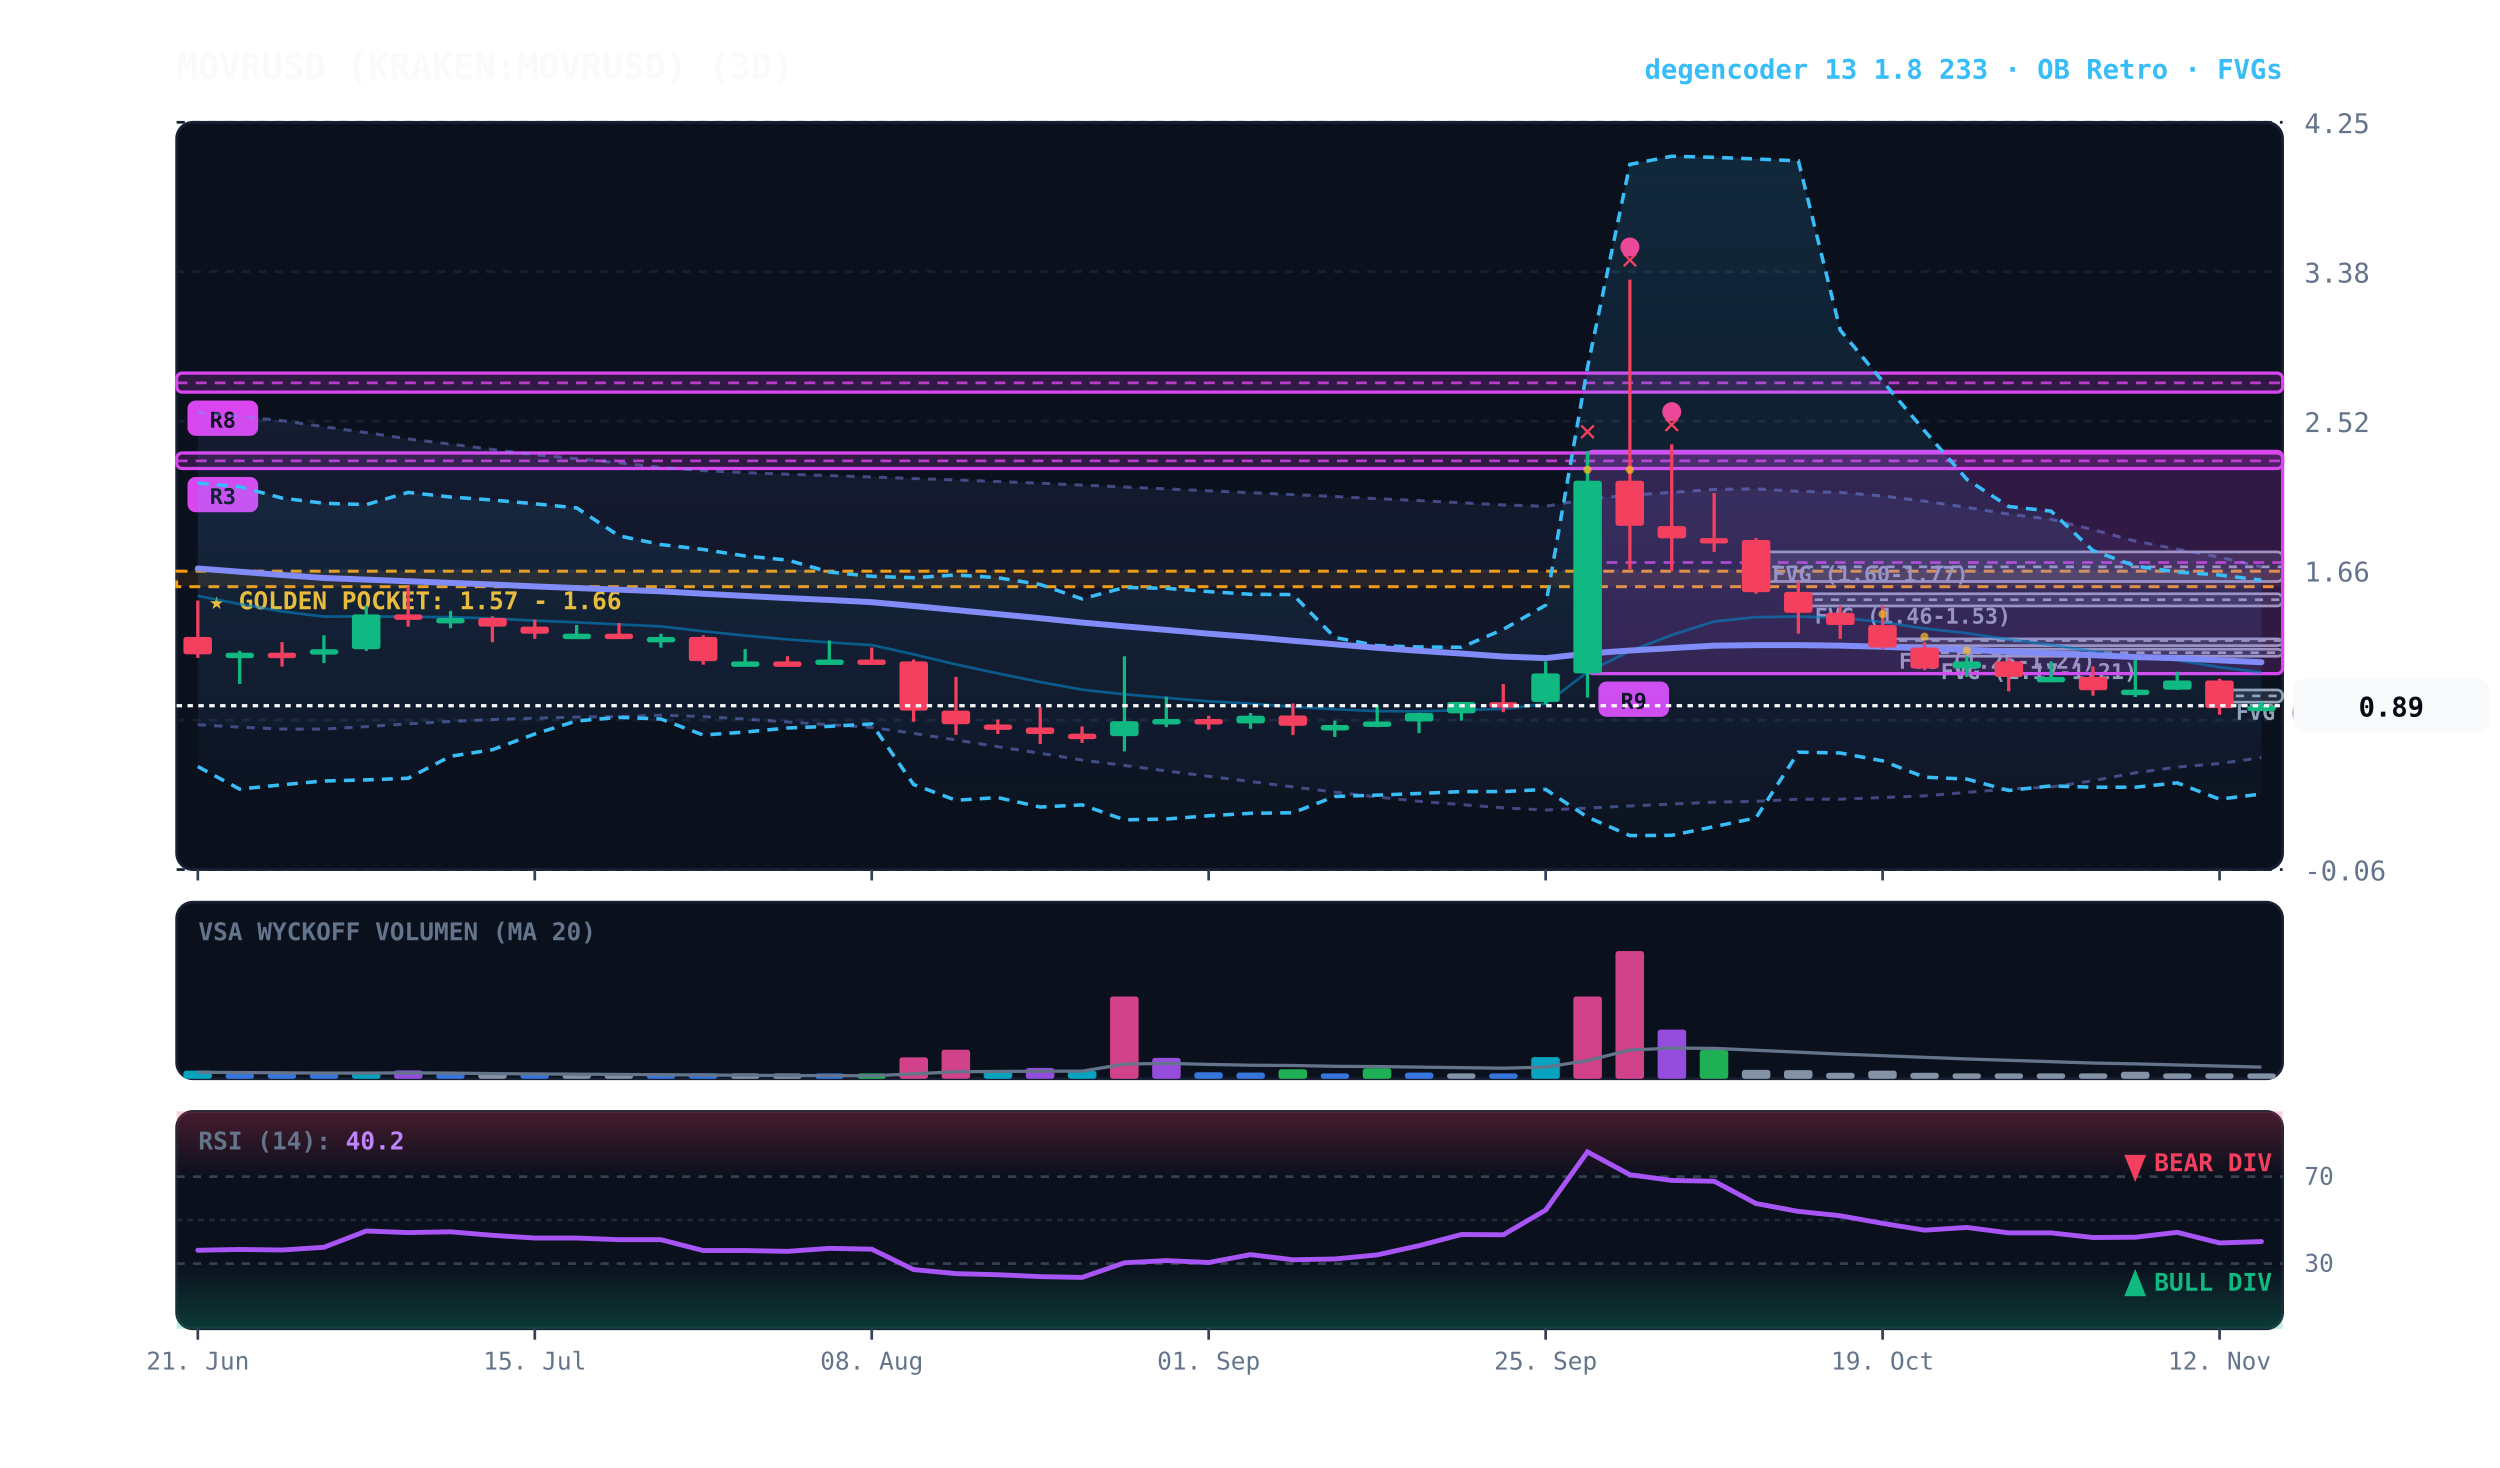
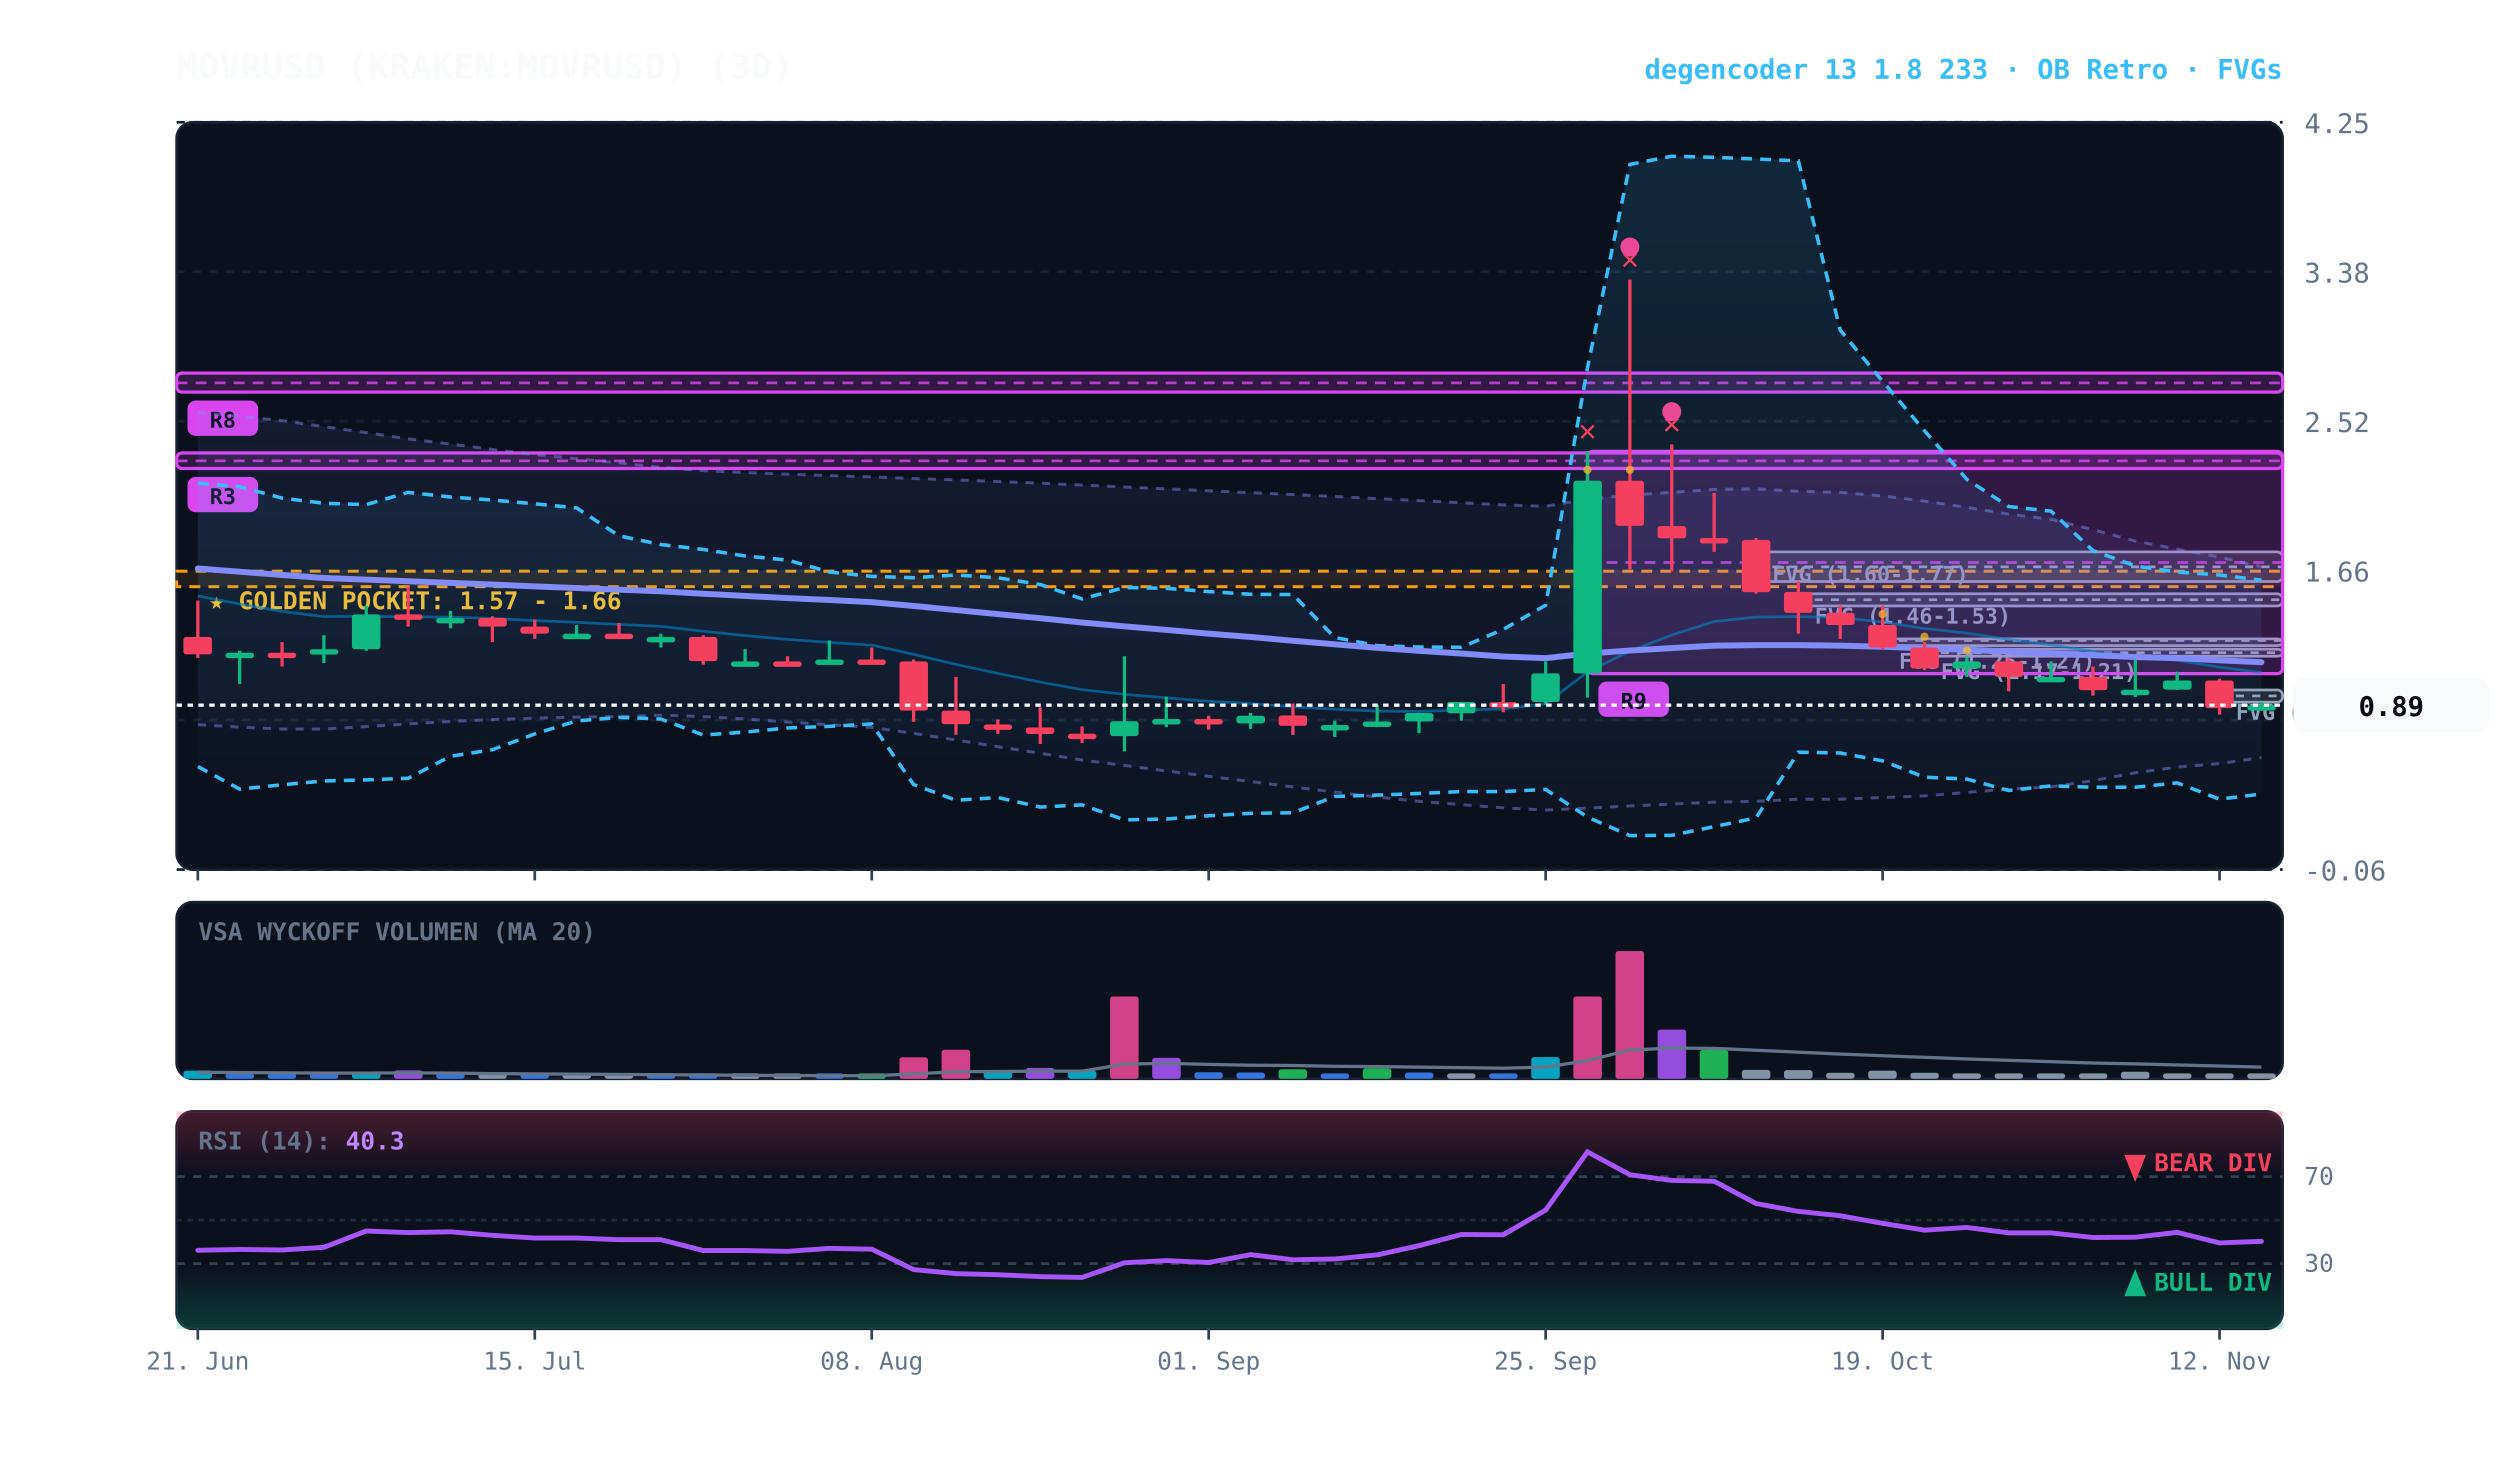
<svg xmlns="http://www.w3.org/2000/svg" viewBox="0 0 920 540" width="100%" height="100%" style="background:#070a13; font-family:'JetBrains Mono', monospace;">
  <defs>
    <linearGradient id="cloud-grad" x1="0%" y1="0%" x2="0%" y2="100%">
      <stop offset="0%" stop-color="#38bdf8" stop-opacity="0.14" />
      <stop offset="100%" stop-color="#38bdf8" stop-opacity="0.02" />
    </linearGradient>
    <linearGradient id="rfe-cloud" x1="0%" y1="0%" x2="0%" y2="100%">
      <stop offset="0%" stop-color="#818cf8" stop-opacity="0.09" />
      <stop offset="100%" stop-color="#818cf8" stop-opacity="0.02" />
    </linearGradient>
    <linearGradient id="rsi-overbought" x1="0%" y1="0%" x2="0%" y2="100%">
      <stop offset="0%" stop-color="#f43f5e" stop-opacity="0.25" />
      <stop offset="100%" stop-color="#f43f5e" stop-opacity="0.0" />
    </linearGradient>
    <linearGradient id="rsi-oversold" x1="0%" y1="0%" x2="0%" y2="100%">
      <stop offset="0%" stop-color="#10b981" stop-opacity="0.0" />
      <stop offset="100%" stop-color="#10b981" stop-opacity="0.25" />
    </linearGradient>
  </defs>
  <rect x="65" y="45" width="775" height="275" fill="#0b101d" rx="6" stroke="#172033" stroke-width="1" />
  <rect x="65" y="332" width="775" height="65" fill="#0b101d" rx="6" stroke="#172033" stroke-width="1" />
  <rect x="65" y="409" width="775" height="80" fill="#0b101d" rx="6" stroke="#172033" stroke-width="1" />
  <line x1="65" y1="320.0" x2="840" y2="320.0" stroke="#172033" stroke-dasharray="3,3" stroke-width="1" />
  <text x="848" y="324.0" fill="#64748b" font-size="10" text-anchor="start">-0.06</text>
  <line x1="65" y1="265.0" x2="840" y2="265.0" stroke="#172033" stroke-dasharray="3,3" stroke-width="1" />
  <text x="848" y="269.0" fill="#64748b" font-size="10" text-anchor="start">0.80</text>
  <line x1="65" y1="210.0" x2="840" y2="210.0" stroke="#172033" stroke-dasharray="3,3" stroke-width="1" />
  <text x="848" y="214.0" fill="#64748b" font-size="10" text-anchor="start">1.66</text>
  <line x1="65" y1="155.0" x2="840" y2="155.0" stroke="#172033" stroke-dasharray="3,3" stroke-width="1" />
  <text x="848" y="159.0" fill="#64748b" font-size="10" text-anchor="start">2.52</text>
  <line x1="65" y1="100.0" x2="840" y2="100.0" stroke="#172033" stroke-dasharray="3,3" stroke-width="1" />
  <text x="848" y="104.0" fill="#64748b" font-size="10" text-anchor="start">3.38</text>
  <line x1="65" y1="45.0" x2="840" y2="45.0" stroke="#172033" stroke-dasharray="3,3" stroke-width="1" />
  <text x="848" y="49.0" fill="#64748b" font-size="10" text-anchor="start">4.25</text>
  <rect x="65" y="210.2" width="775" height="5.7" fill="rgba(245, 158, 11, 0.10)" stroke="#f59e0b" stroke-dasharray="4,3" stroke-width="1.1" />
  <text x="77" y="224.2" fill="#fbbf24" font-size="9" font-weight="bold">★ GOLDEN POCKET: 1.57 - 1.66</text>
  <rect x="816.8" y="253.9" width="23.2" height="4.5" fill="rgba(148, 163, 184, 0.18)" stroke="#94a3b8" stroke-width="1" rx="2" />
  <line x1="816.8" y1="256.1" x2="840" y2="256.1" stroke="#94a3b8" stroke-dasharray="3,3" stroke-width="1" />
  <text x="822.8" y="264.9" fill="#94a3b8" font-size="8" font-weight="bold">FVG (0.90-0.97)</text>
  <rect x="708.2" y="238.9" width="131.8" height="2.6" fill="rgba(148, 163, 184, 0.18)" stroke="#94a3b8" stroke-width="1" rx="2" />
  <line x1="708.2" y1="240.2" x2="840" y2="240.2" stroke="#94a3b8" stroke-dasharray="3,3" stroke-width="1" />
  <text x="714.2" y="249.9" fill="#94a3b8" font-size="8" font-weight="bold">FVG (1.17-1.21)</text>
  <rect x="692.8" y="235.1" width="147.2" height="2.5" fill="rgba(148, 163, 184, 0.18)" stroke="#94a3b8" stroke-width="1" rx="2" />
  <line x1="692.8" y1="235.7" x2="840" y2="235.7" stroke="#94a3b8" stroke-dasharray="3,3" stroke-width="1" />
  <text x="698.8" y="246.1" fill="#94a3b8" font-size="8" font-weight="bold">FVG (1.25-1.27)</text>
  <rect x="661.8" y="218.5" width="178.2" height="4.5" fill="rgba(148, 163, 184, 0.18)" stroke="#94a3b8" stroke-width="1" rx="2" />
  <line x1="661.8" y1="220.7" x2="840" y2="220.7" stroke="#94a3b8" stroke-dasharray="3,3" stroke-width="1" />
  <text x="667.8" y="229.5" fill="#94a3b8" font-size="8" font-weight="bold">FVG (1.46-1.53)</text>
  <rect x="646.2" y="203.1" width="193.8" height="10.9" fill="rgba(148, 163, 184, 0.18)" stroke="#94a3b8" stroke-width="1" rx="2" />
  <line x1="646.2" y1="208.6" x2="840" y2="208.6" stroke="#94a3b8" stroke-dasharray="3,3" stroke-width="1" />
  <text x="652.2" y="214.1" fill="#94a3b8" font-size="8" font-weight="bold">FVG (1.60-1.77)</text>
  <rect x="584.2" y="166.1" width="255.8" height="81.8" fill="rgba(217, 70, 239, 0.18)" stroke="#d946ef" stroke-width="1.2" rx="2" />
  <line x1="584.2" y1="207.0" x2="840" y2="207.0" stroke="#d946ef" stroke-dasharray="4,3" stroke-width="1.0" opacity="0.8" />
  <rect x="588.2" y="250.8" width="26" height="13" fill="#d946ef" rx="3" />
  <text x="601.2" y="260.8" fill="#070a13" font-size="8" font-weight="bold" text-anchor="middle">R9</text>
  <rect x="65.0" y="166.7" width="775.0" height="5.7" fill="rgba(217, 70, 239, 0.18)" stroke="#d946ef" stroke-width="1.2" rx="2" />
  <line x1="65.0" y1="169.6" x2="840" y2="169.6" stroke="#d946ef" stroke-dasharray="4,3" stroke-width="1.0" opacity="0.8" />
  <rect x="69.0" y="175.5" width="26" height="13" fill="#d946ef" rx="3" />
  <text x="82.0" y="185.5" fill="#070a13" font-size="8" font-weight="bold" text-anchor="middle">R3</text>
  <rect x="65.0" y="137.3" width="775.0" height="7.0" fill="rgba(217, 70, 239, 0.18)" stroke="#d946ef" stroke-width="1.2" rx="2" />
  <line x1="65.0" y1="140.9" x2="840" y2="140.9" stroke="#d946ef" stroke-dasharray="4,3" stroke-width="1.0" opacity="0.8" />
  <rect x="69.0" y="147.4" width="26" height="13" fill="#d946ef" rx="3" />
  <text x="82.0" y="157.4" fill="#070a13" font-size="8" font-weight="bold" text-anchor="middle">R8</text>
  <polygon points="72.8,151.7 88.2,153.2 103.8,154.8 119.2,157.0 134.8,159.2 150.2,161.5 165.8,163.4 181.2,165.4 196.8,167.3 212.2,168.8 227.8,170.3 243.2,172.0 258.8,173.2 274.2,173.9 289.8,174.5 305.2,175.0 320.8,175.5 336.2,176.1 351.8,176.6 367.2,177.2 382.8,177.8 398.2,178.5 413.8,179.2 429.2,179.9 444.8,180.6 460.2,181.3 475.8,182.0 491.2,182.7 506.8,183.5 522.2,184.2 537.8,185.0 553.2,185.8 568.8,186.3 584.2,183.7 599.8,182.2 615.2,181.2 630.8,180.1 646.2,179.9 661.8,180.8 677.2,181.2 692.8,182.5 708.2,184.4 723.8,186.7 739.2,189.2 754.8,191.1 770.2,194.9 785.8,199.1 801.2,202.1 816.8,205.0 832.2,208.6 832.2,278.8 816.8,281.0 801.2,282.3 785.8,284.4 770.2,287.3 754.8,289.6 739.2,290.4 723.8,291.6 708.2,292.9 692.8,293.5 677.2,294.1 661.8,294.1 646.2,294.9 630.8,295.2 615.2,295.9 599.8,296.6 584.2,297.4 568.8,298.1 553.2,297.3 537.8,296.1 522.2,294.9 506.8,293.3 491.2,291.5 475.8,289.6 460.2,287.6 444.8,285.7 429.2,283.7 413.8,281.7 398.2,279.7 382.8,277.2 367.2,274.8 351.8,272.3 336.2,269.9 320.8,267.7 305.2,266.7 289.8,265.7 274.2,264.6 258.8,263.7 243.2,263.2 227.8,263.7 212.2,263.9 196.8,264.3 181.2,264.8 165.8,265.5 150.2,266.4 134.8,267.4 119.2,268.3 103.8,268.3 88.2,267.6 72.8,266.7" fill="url(#rfe-cloud)" />
  <polyline points="72.8,151.7 88.2,153.2 103.8,154.8 119.2,157.0 134.8,159.2 150.2,161.5 165.8,163.4 181.2,165.4 196.8,167.3 212.2,168.8 227.8,170.3 243.2,172.0 258.8,173.2 274.2,173.9 289.8,174.5 305.2,175.0 320.8,175.5 336.2,176.1 351.8,176.6 367.2,177.2 382.8,177.8 398.2,178.5 413.8,179.2 429.2,179.9 444.8,180.6 460.2,181.3 475.8,182.0 491.2,182.7 506.8,183.5 522.2,184.2 537.8,185.0 553.2,185.8 568.8,186.3 584.2,183.7 599.8,182.2 615.2,181.2 630.8,180.1 646.2,179.9 661.8,180.8 677.2,181.2 692.8,182.5 708.2,184.4 723.8,186.7 739.2,189.2 754.8,191.1 770.2,194.9 785.8,199.1 801.2,202.1 816.8,205.0 832.2,208.6" fill="none" stroke="#818cf8" stroke-width="1.1" stroke-opacity="0.45" stroke-dasharray="3,3" />
  <polyline points="72.8,266.7 88.2,267.6 103.8,268.3 119.2,268.3 134.8,267.4 150.2,266.4 165.8,265.5 181.2,264.8 196.8,264.3 212.2,263.9 227.8,263.7 243.2,263.2 258.8,263.7 274.2,264.6 289.8,265.7 305.2,266.7 320.8,267.7 336.2,269.9 351.8,272.3 367.2,274.8 382.8,277.2 398.2,279.7 413.8,281.7 429.2,283.7 444.8,285.7 460.2,287.6 475.8,289.6 491.2,291.5 506.8,293.3 522.2,294.9 537.8,296.1 553.2,297.3 568.8,298.1 584.2,297.4 599.8,296.6 615.2,295.9 630.8,295.2 646.2,294.9 661.8,294.1 677.2,294.1 692.8,293.5 708.2,292.9 723.8,291.6 739.2,290.4 754.8,289.6 770.2,287.3 785.8,284.4 801.2,282.3 816.8,281.0 832.2,278.8" fill="none" stroke="#818cf8" stroke-width="1.1" stroke-opacity="0.45" stroke-dasharray="3,3" />
  <polygon points="72.8,177.8 88.2,179.1 103.8,183.3 119.2,185.2 134.8,185.7 150.2,181.2 165.8,182.9 181.2,184.0 196.8,185.4 212.2,186.9 227.8,197.2 243.2,200.4 258.8,202.2 274.2,204.6 289.8,206.1 305.2,210.5 320.8,212.1 336.2,212.6 351.8,211.6 367.2,212.6 382.8,215.1 398.2,220.4 413.8,216.2 429.2,216.5 444.8,217.7 460.2,218.7 475.8,218.8 491.2,234.6 506.8,237.6 522.2,238.1 537.8,238.2 553.2,231.6 568.8,222.7 584.2,135.2 599.8,60.5 615.2,57.5 630.8,57.9 646.2,58.5 661.8,59.2 677.2,121.5 692.8,140.3 708.2,158.5 723.8,176.4 739.2,186.4 754.8,188.1 770.2,202.6 785.8,208.3 801.2,210.5 816.8,211.6 832.2,213.5 832.2,292.2 816.8,294.1 801.2,288.1 785.8,289.7 770.2,289.7 754.8,289.2 739.2,290.9 723.8,286.7 708.2,286.0 692.8,280.0 677.2,277.1 661.8,276.8 646.2,301.0 630.8,304.2 615.2,307.4 599.8,307.5 584.2,300.7 568.8,290.5 553.2,291.3 537.8,291.3 522.2,292.0 506.8,292.6 491.2,293.1 475.8,299.1 460.2,299.3 444.8,300.2 429.2,301.4 413.8,301.7 398.2,296.2 382.8,297.0 367.2,293.5 351.8,294.5 336.2,288.7 320.8,266.4 305.2,267.3 289.8,267.9 274.2,269.4 258.8,270.5 243.2,264.6 227.8,264.0 212.2,265.3 196.8,270.1 181.2,275.9 165.8,278.3 150.2,286.4 134.8,287.0 119.2,287.4 103.8,288.8 88.2,290.4 72.8,282.1" fill="url(#cloud-grad)" />
  <polyline points="72.8,177.8 88.2,179.1 103.8,183.3 119.2,185.2 134.8,185.7 150.2,181.2 165.8,182.9 181.2,184.0 196.8,185.4 212.2,186.9 227.8,197.2 243.2,200.4 258.8,202.2 274.2,204.6 289.8,206.1 305.2,210.5 320.8,212.1 336.2,212.6 351.8,211.6 367.2,212.6 382.8,215.1 398.2,220.4 413.8,216.2 429.2,216.5 444.8,217.7 460.2,218.7 475.8,218.8 491.2,234.6 506.8,237.6 522.2,238.1 537.8,238.2 553.2,231.6 568.8,222.7 584.2,135.2 599.8,60.5 615.2,57.5 630.8,57.9 646.2,58.5 661.8,59.2 677.2,121.5 692.8,140.3 708.2,158.5 723.8,176.4 739.2,186.4 754.8,188.1 770.2,202.6 785.8,208.3 801.2,210.5 816.8,211.6 832.2,213.5" fill="none" stroke="#38bdf8" stroke-width="1.3" stroke-dasharray="4,3" />
  <polyline points="72.8,282.1 88.2,290.4 103.8,288.8 119.2,287.4 134.8,287.0 150.2,286.4 165.8,278.3 181.2,275.9 196.8,270.1 212.2,265.3 227.8,264.0 243.2,264.6 258.8,270.5 274.2,269.4 289.8,267.9 305.2,267.3 320.8,266.4 336.2,288.7 351.8,294.5 367.2,293.5 382.8,297.0 398.2,296.2 413.8,301.7 429.2,301.4 444.8,300.2 460.2,299.3 475.8,299.1 491.2,293.1 506.8,292.6 522.2,292.0 537.8,291.3 553.2,291.3 568.8,290.5 584.2,300.7 599.8,307.5 615.2,307.4 630.8,304.2 646.2,301.0 661.8,276.8 677.2,277.1 692.8,280.0 708.2,286.0 723.8,286.7 739.2,290.9 754.8,289.2 770.2,289.7 785.8,289.7 801.2,288.1 816.8,294.1 832.2,292.2" fill="none" stroke="#38bdf8" stroke-width="1.3" stroke-dasharray="4,3" />
  <polyline points="72.8,219.3 88.2,222.3 103.8,225.0 119.2,226.9 134.8,226.8 150.2,227.0 165.8,227.1 181.2,227.6 196.8,228.4 212.2,229.0 227.8,229.8 243.2,230.5 258.8,232.3 274.2,233.9 289.8,235.3 305.2,236.4 320.8,237.4 336.2,240.8 351.8,244.5 367.2,247.8 382.8,251.0 398.2,253.8 413.8,255.5 429.2,256.8 444.8,258.1 460.2,258.9 475.8,260.1 491.2,261.0 506.8,261.7 522.2,261.8 537.8,261.3 553.2,260.9 568.8,259.0 584.2,247.3 599.8,239.6 615.2,233.7 630.8,228.7 646.2,227.1 661.8,226.9 677.2,227.3 692.8,228.9 708.2,231.3 723.8,233.0 739.2,235.3 754.8,237.3 770.2,239.7 785.8,241.7 801.2,243.0 816.8,245.5 832.2,247.5" fill="none" stroke="#0284c7" stroke-width="1.0" stroke-opacity="0.6" />
  <polyline points="72.8,209.2 88.2,210.4 103.8,211.6 119.2,212.7 134.8,213.3 150.2,213.9 165.8,214.5 181.2,215.1 196.8,215.8 212.2,216.4 227.8,217.0 243.2,217.6 258.8,218.5 274.2,219.3 289.8,220.1 305.2,220.8 320.8,221.6 336.2,223.0 351.8,224.5 367.2,226.0 382.8,227.5 398.2,229.1 413.8,230.5 429.2,231.8 444.8,233.2 460.2,234.4 475.8,235.8 491.2,237.1 506.8,238.4 522.2,239.5 537.8,240.5 553.2,241.6 568.8,242.2 584.2,240.5 599.8,239.4 615.2,238.5 630.8,237.6 646.2,237.4 661.8,237.4 677.2,237.6 692.8,238.0 708.2,238.6 723.8,239.1 739.2,239.8 754.8,240.4 770.2,241.1 785.8,241.8 801.2,242.2 816.8,243.0 832.2,243.7" fill="none" stroke="#818cf8" stroke-width="2.2" stroke-linecap="round" />
  <line x1="72.8" y1="221.0" x2="72.8" y2="242.1" stroke="#f43f5e" stroke-width="1.2" />
  <rect x="67.5" y="234.4" width="10.5" height="6.4" fill="#f43f5e" rx="1" />
  <line x1="88.2" y1="239.5" x2="88.2" y2="251.7" stroke="#10b981" stroke-width="1.2" />
  <rect x="83.0" y="240.2" width="10.5" height="2.0" fill="#10b981" rx="1" />
  <line x1="103.8" y1="236.3" x2="103.8" y2="245.3" stroke="#f43f5e" stroke-width="1.2" />
  <rect x="98.5" y="240.2" width="10.5" height="2.0" fill="#f43f5e" rx="1" />
  <line x1="119.2" y1="233.8" x2="119.2" y2="244.0" stroke="#10b981" stroke-width="1.2" />
  <rect x="114.0" y="238.9" width="10.5" height="2.0" fill="#10b981" rx="1" />
  <line x1="134.8" y1="222.9" x2="134.8" y2="239.5" stroke="#10b981" stroke-width="1.2" />
  <rect x="129.5" y="226.1" width="10.5" height="12.8" fill="#10b981" rx="1" />
  <line x1="150.2" y1="215.9" x2="150.2" y2="230.6" stroke="#f43f5e" stroke-width="1.2" />
  <rect x="145.0" y="226.1" width="10.5" height="2.0" fill="#f43f5e" rx="1" />
  <line x1="165.8" y1="224.8" x2="165.8" y2="231.2" stroke="#10b981" stroke-width="1.2" />
  <rect x="160.5" y="227.4" width="10.5" height="2.0" fill="#10b981" rx="1" />
  <line x1="181.2" y1="226.8" x2="181.2" y2="236.3" stroke="#f43f5e" stroke-width="1.2" />
  <rect x="176.0" y="227.4" width="10.5" height="3.2" fill="#f43f5e" rx="1" />
  <line x1="196.8" y1="228.0" x2="196.8" y2="235.1" stroke="#f43f5e" stroke-width="1.2" />
  <rect x="191.5" y="230.6" width="10.5" height="2.6" fill="#f43f5e" rx="1" />
  <line x1="212.2" y1="230.0" x2="212.2" y2="235.1" stroke="#10b981" stroke-width="1.2" />
  <rect x="207.0" y="233.2" width="10.5" height="2.0" fill="#10b981" rx="1" />
  <line x1="227.8" y1="229.3" x2="227.8" y2="235.1" stroke="#f43f5e" stroke-width="1.2" />
  <rect x="222.5" y="233.2" width="10.5" height="2.0" fill="#f43f5e" rx="1" />
  <line x1="243.2" y1="233.2" x2="243.2" y2="238.3" stroke="#10b981" stroke-width="1.2" />
  <rect x="238.0" y="234.4" width="10.5" height="2.0" fill="#10b981" rx="1" />
  <line x1="258.8" y1="233.8" x2="258.8" y2="244.6" stroke="#f43f5e" stroke-width="1.2" />
  <rect x="253.5" y="234.4" width="10.5" height="8.9" fill="#f43f5e" rx="1" />
  <line x1="274.2" y1="238.9" x2="274.2" y2="244.0" stroke="#10b981" stroke-width="1.2" />
  <rect x="269.0" y="243.4" width="10.5" height="2.0" fill="#10b981" rx="1" />
  <line x1="289.8" y1="241.5" x2="289.8" y2="244.0" stroke="#f43f5e" stroke-width="1.2" />
  <rect x="284.5" y="243.4" width="10.5" height="2.0" fill="#f43f5e" rx="1" />
  <line x1="305.2" y1="235.7" x2="305.2" y2="244.0" stroke="#10b981" stroke-width="1.2" />
  <rect x="300.0" y="242.7" width="10.5" height="2.0" fill="#10b981" rx="1" />
  <line x1="320.8" y1="238.3" x2="320.8" y2="243.4" stroke="#f43f5e" stroke-width="1.2" />
  <rect x="315.5" y="242.7" width="10.5" height="2.0" fill="#f43f5e" rx="1" />
  <line x1="336.2" y1="242.7" x2="336.2" y2="265.6" stroke="#f43f5e" stroke-width="1.2" />
  <rect x="331.0" y="243.4" width="10.5" height="18.1" fill="#f43f5e" rx="1" />
  <line x1="351.8" y1="249.1" x2="351.8" y2="270.4" stroke="#f43f5e" stroke-width="1.2" />
  <rect x="346.5" y="261.5" width="10.5" height="5.0" fill="#f43f5e" rx="1" />
  <line x1="367.2" y1="264.8" x2="367.2" y2="270.1" stroke="#f43f5e" stroke-width="1.2" />
  <rect x="362.0" y="266.6" width="10.5" height="2.0" fill="#f43f5e" rx="1" />
  <line x1="382.8" y1="260.3" x2="382.8" y2="273.8" stroke="#f43f5e" stroke-width="1.2" />
  <rect x="377.5" y="267.7" width="10.5" height="2.4" fill="#f43f5e" rx="1" />
  <line x1="398.2" y1="267.3" x2="398.2" y2="273.4" stroke="#f43f5e" stroke-width="1.2" />
  <rect x="393.0" y="270.0" width="10.5" height="2.0" fill="#f43f5e" rx="1" />
  <line x1="413.8" y1="241.5" x2="413.8" y2="276.5" stroke="#10b981" stroke-width="1.2" />
  <rect x="408.5" y="265.4" width="10.5" height="5.5" fill="#10b981" rx="1" />
  <line x1="429.2" y1="256.4" x2="429.2" y2="267.6" stroke="#10b981" stroke-width="1.2" />
  <rect x="424.0" y="264.6" width="10.5" height="2.0" fill="#10b981" rx="1" />
  <line x1="444.8" y1="263.4" x2="444.8" y2="268.5" stroke="#f43f5e" stroke-width="1.2" />
  <rect x="439.5" y="264.6" width="10.5" height="2.0" fill="#f43f5e" rx="1" />
  <line x1="460.2" y1="262.4" x2="460.2" y2="268.2" stroke="#10b981" stroke-width="1.2" />
  <rect x="455.0" y="263.4" width="10.5" height="2.8" fill="#10b981" rx="1" />
  <line x1="475.8" y1="258.9" x2="475.8" y2="270.5" stroke="#f43f5e" stroke-width="1.2" />
  <rect x="470.5" y="263.3" width="10.5" height="3.8" fill="#f43f5e" rx="1" />
  <line x1="491.2" y1="265.2" x2="491.2" y2="271.2" stroke="#10b981" stroke-width="1.2" />
  <rect x="486.0" y="266.8" width="10.5" height="2.0" fill="#10b981" rx="1" />
  <line x1="506.8" y1="259.4" x2="506.8" y2="267.6" stroke="#10b981" stroke-width="1.2" />
  <rect x="501.5" y="265.5" width="10.5" height="2.0" fill="#10b981" rx="1" />
  <line x1="522.2" y1="262.3" x2="522.2" y2="269.8" stroke="#10b981" stroke-width="1.2" />
  <rect x="517.0" y="262.4" width="10.5" height="3.1" fill="#10b981" rx="1" />
  <line x1="537.8" y1="258.3" x2="537.8" y2="265.2" stroke="#10b981" stroke-width="1.2" />
  <rect x="532.5" y="258.3" width="10.5" height="4.2" fill="#10b981" rx="1" />
  <line x1="553.2" y1="251.7" x2="553.2" y2="262.1" stroke="#f43f5e" stroke-width="1.2" />
  <rect x="548.0" y="258.4" width="10.5" height="2.0" fill="#f43f5e" rx="1" />
  <line x1="568.8" y1="243.4" x2="568.8" y2="259.3" stroke="#10b981" stroke-width="1.2" />
  <rect x="563.5" y="247.8" width="10.5" height="10.5" fill="#10b981" rx="1" />
  <line x1="584.2" y1="166.1" x2="584.2" y2="256.7" stroke="#10b981" stroke-width="1.2" />
  <rect x="579.0" y="176.9" width="10.5" height="70.9" fill="#10b981" rx="1" />
  <text x="584.2" y="162.1" fill="#f43f5e" font-size="11" font-weight="bold" text-anchor="middle">✕</text>
  <circle cx="584.2" cy="172.9" r="1.5" fill="#fbbf24" opacity="0.7" />
  <line x1="599.8" y1="102.9" x2="599.8" y2="209.5" stroke="#f43f5e" stroke-width="1.2" />
  <rect x="594.5" y="176.9" width="10.5" height="16.6" fill="#f43f5e" rx="1" />
  <text x="599.8" y="98.9" fill="#f43f5e" font-size="11" font-weight="bold" text-anchor="middle">✕</text>
  <circle cx="599.8" cy="90.9" r="3.5" fill="#ec4899" />
  <circle cx="599.8" cy="172.9" r="1.5" fill="#fbbf24" opacity="0.7" />
  <line x1="615.2" y1="163.5" x2="615.2" y2="210.2" stroke="#f43f5e" stroke-width="1.2" />
  <rect x="610.0" y="193.6" width="10.5" height="4.5" fill="#f43f5e" rx="1" />
  <text x="615.2" y="159.5" fill="#f43f5e" font-size="11" font-weight="bold" text-anchor="middle">✕</text>
  <circle cx="615.2" cy="151.5" r="3.5" fill="#ec4899" />
  <line x1="630.8" y1="181.4" x2="630.8" y2="203.1" stroke="#f43f5e" stroke-width="1.2" />
  <rect x="625.5" y="198.0" width="10.5" height="2.0" fill="#f43f5e" rx="1" />
  <line x1="646.2" y1="198.0" x2="646.2" y2="218.5" stroke="#f43f5e" stroke-width="1.2" />
  <rect x="641.0" y="198.7" width="10.5" height="19.2" fill="#f43f5e" rx="1" />
  <line x1="661.8" y1="214.0" x2="661.8" y2="233.2" stroke="#f43f5e" stroke-width="1.2" />
  <rect x="656.5" y="217.8" width="10.5" height="7.7" fill="#f43f5e" rx="1" />
  <line x1="677.2" y1="222.9" x2="677.2" y2="235.1" stroke="#f43f5e" stroke-width="1.2" />
  <rect x="672.0" y="225.5" width="10.5" height="4.5" fill="#f43f5e" rx="1" />
  <line x1="692.8" y1="222.9" x2="692.8" y2="238.9" stroke="#f43f5e" stroke-width="1.2" />
  <rect x="687.5" y="230.0" width="10.5" height="8.3" fill="#f43f5e" rx="1" />
  <circle cx="692.8" cy="226.0" r="1.5" fill="#fbbf24" opacity="0.7" />
  <line x1="708.2" y1="236.3" x2="708.2" y2="246.6" stroke="#f43f5e" stroke-width="1.2" />
  <rect x="703.0" y="238.3" width="10.5" height="7.7" fill="#f43f5e" rx="1" />
  <circle cx="708.2" cy="234.3" r="1.5" fill="#fbbf24" opacity="0.7" />
  <line x1="723.8" y1="241.5" x2="723.8" y2="249.1" stroke="#10b981" stroke-width="1.2" />
  <rect x="718.5" y="243.4" width="10.5" height="2.6" fill="#10b981" rx="1" />
  <circle cx="723.8" cy="239.4" r="1.5" fill="#fbbf24" opacity="0.7" />
  <line x1="739.2" y1="242.1" x2="739.2" y2="254.4" stroke="#f43f5e" stroke-width="1.2" />
  <rect x="734.0" y="243.4" width="10.5" height="5.7" fill="#f43f5e" rx="1" />
  <line x1="754.8" y1="243.4" x2="754.8" y2="251.0" stroke="#10b981" stroke-width="1.2" />
  <rect x="749.5" y="249.1" width="10.5" height="2.0" fill="#10b981" rx="1" />
  <line x1="770.2" y1="245.3" x2="770.2" y2="256.0" stroke="#f43f5e" stroke-width="1.2" />
  <rect x="765.0" y="249.1" width="10.5" height="4.9" fill="#f43f5e" rx="1" />
  <line x1="785.8" y1="242.7" x2="785.8" y2="256.5" stroke="#10b981" stroke-width="1.2" />
  <rect x="780.5" y="253.8" width="10.5" height="2.0" fill="#10b981" rx="1" />
  <line x1="801.2" y1="247.2" x2="801.2" y2="253.9" stroke="#10b981" stroke-width="1.2" />
  <rect x="796.0" y="250.4" width="10.5" height="3.4" fill="#10b981" rx="1" />
  <line x1="816.8" y1="249.8" x2="816.8" y2="263.0" stroke="#f43f5e" stroke-width="1.2" />
  <rect x="811.5" y="250.4" width="10.5" height="10.2" fill="#f43f5e" rx="1" />
  <line x1="832.2" y1="258.4" x2="832.2" y2="261.5" stroke="#10b981" stroke-width="1.2" />
-   <rect x="827.0" y="259.7" width="10.5" height="2.0" fill="#10b981" rx="1" />
-   <line x1="65" y1="259.7" x2="840" y2="259.7" stroke="#f8fafc" stroke-width="1.2" stroke-dasharray="2,2" />
-   <rect x="844" y="249.7" width="72" height="20" fill="#f8fafc" rx="4" />
-   <text x="880" y="263.7" fill="#070a13" font-size="10" font-weight="bold" text-anchor="middle">0.89</text>
+   <rect x="827.0" y="259.5" width="10.5" height="2.0" fill="#10b981" rx="1" />
+   <line x1="65" y1="259.5" x2="840" y2="259.5" stroke="#f8fafc" stroke-width="1.2" stroke-dasharray="2,2" />
+   <rect x="844" y="249.5" width="72" height="20" fill="#f8fafc" rx="4" />
+   <text x="880" y="263.5" fill="#070a13" font-size="10" font-weight="bold" text-anchor="middle">0.89</text>
  <text x="73" y="346" fill="#64748b" font-size="9" font-weight="bold">VSA WYCKOFF VOLUMEN (MA 20)</text>
  <rect x="67.5" y="394.0" width="10.5" height="3.0" fill="#06b6d4" opacity="0.88" rx="1" />
  <rect x="83.0" y="395.0" width="10.5" height="2.0" fill="#3b82f6" opacity="0.88" rx="1" />
  <rect x="98.5" y="395.0" width="10.5" height="2.0" fill="#3b82f6" opacity="0.88" rx="1" />
  <rect x="114.0" y="395.0" width="10.5" height="2.0" fill="#3b82f6" opacity="0.88" rx="1" />
  <rect x="129.5" y="394.6" width="10.5" height="2.4" fill="#06b6d4" opacity="0.88" rx="1" />
  <rect x="145.0" y="393.9" width="10.5" height="3.1" fill="#a855f7" opacity="0.88" rx="1" />
  <rect x="160.5" y="395.0" width="10.5" height="2.0" fill="#3b82f6" opacity="0.88" rx="1" />
  <rect x="176.0" y="395.0" width="10.5" height="2.0" fill="#94a3b8" opacity="0.88" rx="1" />
  <rect x="191.5" y="395.0" width="10.5" height="2.0" fill="#3b82f6" opacity="0.88" rx="1" />
  <rect x="207.0" y="395.0" width="10.5" height="2.0" fill="#94a3b8" opacity="0.88" rx="1" />
  <rect x="222.5" y="395.0" width="10.5" height="2.0" fill="#94a3b8" opacity="0.88" rx="1" />
  <rect x="238.0" y="395.0" width="10.5" height="2.0" fill="#3b82f6" opacity="0.88" rx="1" />
  <rect x="253.5" y="395.0" width="10.5" height="2.0" fill="#3b82f6" opacity="0.88" rx="1" />
  <rect x="269.0" y="395.0" width="10.5" height="2.0" fill="#94a3b8" opacity="0.88" rx="1" />
  <rect x="284.5" y="395.0" width="10.5" height="2.0" fill="#94a3b8" opacity="0.88" rx="1" />
  <rect x="300.0" y="395.0" width="10.5" height="2.0" fill="#3b82f6" opacity="0.88" rx="1" />
  <rect x="315.5" y="395.0" width="10.5" height="2.0" fill="#22c55e" opacity="0.88" rx="1" />
  <rect x="331.0" y="389.1" width="10.5" height="7.9" fill="#ec4899" opacity="0.88" rx="1" />
  <rect x="346.5" y="386.3" width="10.5" height="10.7" fill="#ec4899" opacity="0.88" rx="1" />
  <rect x="362.0" y="393.9" width="10.5" height="3.1" fill="#06b6d4" opacity="0.88" rx="1" />
  <rect x="377.5" y="393.0" width="10.5" height="4.0" fill="#a855f7" opacity="0.88" rx="1" />
  <rect x="393.0" y="394.0" width="10.5" height="3.0" fill="#06b6d4" opacity="0.88" rx="1" />
  <rect x="408.5" y="366.7" width="10.5" height="30.3" fill="#ec4899" opacity="0.88" rx="1" />
  <rect x="424.0" y="389.3" width="10.5" height="7.7" fill="#a855f7" opacity="0.88" rx="1" />
  <rect x="439.5" y="394.6" width="10.5" height="2.4" fill="#3b82f6" opacity="0.88" rx="1" />
  <rect x="455.0" y="394.7" width="10.5" height="2.3" fill="#3b82f6" opacity="0.88" rx="1" />
  <rect x="470.5" y="393.5" width="10.5" height="3.5" fill="#22c55e" opacity="0.88" rx="1" />
  <rect x="486.0" y="395.0" width="10.5" height="2.0" fill="#3b82f6" opacity="0.88" rx="1" />
  <rect x="501.5" y="393.1" width="10.5" height="3.9" fill="#22c55e" opacity="0.88" rx="1" />
  <rect x="517.0" y="394.7" width="10.5" height="2.3" fill="#3b82f6" opacity="0.88" rx="1" />
  <rect x="532.5" y="395.0" width="10.5" height="2.0" fill="#94a3b8" opacity="0.88" rx="1" />
  <rect x="548.0" y="395.0" width="10.5" height="2.0" fill="#3b82f6" opacity="0.88" rx="1" />
  <rect x="563.5" y="389.0" width="10.5" height="8.0" fill="#06b6d4" opacity="0.88" rx="1" />
  <rect x="579.0" y="366.7" width="10.5" height="30.3" fill="#ec4899" opacity="0.88" rx="1" />
  <rect x="594.5" y="350.0" width="10.5" height="47.0" fill="#ec4899" opacity="0.88" rx="1" />
  <rect x="610.0" y="378.9" width="10.5" height="18.1" fill="#a855f7" opacity="0.88" rx="1" />
  <rect x="625.5" y="386.4" width="10.5" height="10.6" fill="#22c55e" opacity="0.88" rx="1" />
  <rect x="641.0" y="393.7" width="10.5" height="3.3" fill="#94a3b8" opacity="0.88" rx="1" />
  <rect x="656.5" y="393.8" width="10.5" height="3.2" fill="#94a3b8" opacity="0.88" rx="1" />
  <rect x="672.0" y="394.8" width="10.5" height="2.2" fill="#94a3b8" opacity="0.88" rx="1" />
  <rect x="687.5" y="394.0" width="10.5" height="3.0" fill="#94a3b8" opacity="0.88" rx="1" />
  <rect x="703.0" y="394.8" width="10.5" height="2.2" fill="#94a3b8" opacity="0.88" rx="1" />
  <rect x="718.5" y="395.0" width="10.5" height="2.0" fill="#94a3b8" opacity="0.88" rx="1" />
  <rect x="734.0" y="395.0" width="10.5" height="2.0" fill="#94a3b8" opacity="0.88" rx="1" />
  <rect x="749.5" y="395.0" width="10.5" height="2.0" fill="#94a3b8" opacity="0.88" rx="1" />
  <rect x="765.0" y="395.0" width="10.5" height="2.0" fill="#94a3b8" opacity="0.88" rx="1" />
  <rect x="780.5" y="394.4" width="10.5" height="2.6" fill="#94a3b8" opacity="0.88" rx="1" />
  <rect x="796.0" y="395.0" width="10.5" height="2.0" fill="#94a3b8" opacity="0.88" rx="1" />
  <rect x="811.5" y="395.0" width="10.5" height="2.0" fill="#94a3b8" opacity="0.88" rx="1" />
  <rect x="827.0" y="395.0" width="10.5" height="2.0" fill="#94a3b8" opacity="0.88" rx="1" />
  <polyline points="72.8,394.6 88.2,394.7 103.8,394.8 119.2,394.9 134.8,394.9 150.2,394.8 165.8,394.9 181.2,395.1 196.8,395.2 212.2,395.3 227.8,395.4 243.2,395.5 258.8,395.6 274.2,395.7 289.8,395.8 305.2,395.8 320.8,395.9 336.2,395.2 351.8,394.4 367.2,394.3 382.8,394.2 398.2,394.2 413.8,391.6 429.2,391.3 444.8,391.7 460.2,392.0 475.8,392.1 491.2,392.4 506.8,392.5 522.2,392.7 537.8,392.9 553.2,393.1 568.8,392.7 584.2,390.3 599.8,386.4 615.2,385.7 630.8,385.8 646.2,386.5 661.8,387.2 677.2,387.9 692.8,388.5 708.2,389.1 723.8,389.7 739.2,390.2 754.8,390.7 770.2,391.2 785.8,391.5 801.2,391.9 816.8,392.3 832.2,392.7" fill="none" stroke="#64748b" stroke-width="1.2" />
  <rect x="65" y="409" width="775" height="24.0" fill="url(#rsi-overbought)" />
  <rect x="65" y="465.0" width="775" height="24.0" fill="url(#rsi-oversold)" />
  <line x1="65" y1="433.0" x2="840" y2="433.0" stroke="#334155" stroke-dasharray="3,3" stroke-width="1" />
  <text x="848" y="436.0" fill="#64748b" font-size="9">70</text>
  <line x1="65" y1="449.0" x2="840" y2="449.0" stroke="#1e293b" stroke-dasharray="2,2" stroke-width="1" />
  <line x1="65" y1="465.0" x2="840" y2="465.0" stroke="#334155" stroke-dasharray="3,3" stroke-width="1" />
  <text x="848" y="468.0" fill="#64748b" font-size="9">30</text>
-   <polyline points="72.8,460.1 88.2,459.8 103.8,460.0 119.2,459.0 134.8,453.0 150.2,453.6 165.8,453.3 181.2,454.6 196.8,455.6 212.2,455.6 227.8,456.2 243.2,456.2 258.8,460.2 274.2,460.2 289.8,460.5 305.2,459.4 320.8,459.7 336.2,467.2 351.8,468.7 367.2,469.1 382.8,469.8 398.2,470.1 413.8,464.7 429.2,463.9 444.8,464.6 460.2,461.7 475.8,463.6 491.2,463.3 506.8,461.8 522.2,458.4 537.8,454.3 553.2,454.4 568.8,445.3 584.2,423.9 599.8,432.3 615.2,434.4 630.8,434.7 646.2,442.9 661.8,445.8 677.2,447.4 692.8,450.2 708.2,452.7 723.8,451.7 739.2,453.7 754.8,453.7 770.2,455.4 785.8,455.3 801.2,453.5 816.8,457.4 832.2,456.9" fill="none" stroke="#a855f7" stroke-width="1.8" stroke-linecap="round" />
+   <polyline points="72.8,460.1 88.2,459.8 103.8,460.0 119.2,459.0 134.8,453.0 150.2,453.6 165.8,453.3 181.2,454.6 196.8,455.6 212.2,455.6 227.8,456.2 243.2,456.2 258.8,460.2 274.2,460.2 289.8,460.5 305.2,459.4 320.8,459.7 336.2,467.2 351.8,468.7 367.2,469.1 382.8,469.8 398.2,470.1 413.8,464.7 429.2,463.9 444.8,464.6 460.2,461.7 475.8,463.6 491.2,463.3 506.8,461.8 522.2,458.4 537.8,454.3 553.2,454.4 568.8,445.3 584.2,423.9 599.8,432.3 615.2,434.4 630.8,434.7 646.2,442.9 661.8,445.8 677.2,447.4 692.8,450.2 708.2,452.7 723.8,451.7 739.2,453.7 754.8,453.7 770.2,455.4 785.8,455.3 801.2,453.5 816.8,457.4 832.2,456.8" fill="none" stroke="#a855f7" stroke-width="1.8" stroke-linecap="round" />
  <g transform="translate(785.75, 477)">
    <path d="M 0 -10 L 4 0 L -4 0 Z" fill="#10b981" />
    <text x="7" y="-2" fill="#10b981" font-size="9" font-weight="bold">BULL DIV</text>
  </g>
  <g transform="translate(785.75, 425)">
    <path d="M 0 10 L 4 0 L -4 0 Z" fill="#f43f5e" />
    <text x="7" y="6" fill="#f43f5e" font-size="9" font-weight="bold">BEAR DIV</text>
  </g>
-   <text x="73" y="423" fill="#64748b" font-size="9" font-weight="bold">RSI (14): <tspan fill="#c084fc">40.2</tspan>
+   <text x="73" y="423" fill="#64748b" font-size="9" font-weight="bold">RSI (14): <tspan fill="#c084fc">40.3</tspan>
  </text>
  <line x1="72.8" y1="320" x2="72.8" y2="324" stroke="#334155" stroke-width="1" />
  <line x1="72.8" y1="489" x2="72.8" y2="493" stroke="#334155" stroke-width="1" />
  <text x="72.8" y="504" fill="#64748b" font-size="9" text-anchor="middle">21. Jun</text>
  <line x1="196.8" y1="320" x2="196.8" y2="324" stroke="#334155" stroke-width="1" />
  <line x1="196.8" y1="489" x2="196.8" y2="493" stroke="#334155" stroke-width="1" />
  <text x="196.8" y="504" fill="#64748b" font-size="9" text-anchor="middle">15. Jul</text>
  <line x1="320.8" y1="320" x2="320.8" y2="324" stroke="#334155" stroke-width="1" />
  <line x1="320.8" y1="489" x2="320.8" y2="493" stroke="#334155" stroke-width="1" />
  <text x="320.8" y="504" fill="#64748b" font-size="9" text-anchor="middle">08. Aug</text>
  <line x1="444.8" y1="320" x2="444.8" y2="324" stroke="#334155" stroke-width="1" />
  <line x1="444.8" y1="489" x2="444.8" y2="493" stroke="#334155" stroke-width="1" />
  <text x="444.8" y="504" fill="#64748b" font-size="9" text-anchor="middle">01. Sep</text>
  <line x1="568.8" y1="320" x2="568.8" y2="324" stroke="#334155" stroke-width="1" />
  <line x1="568.8" y1="489" x2="568.8" y2="493" stroke="#334155" stroke-width="1" />
  <text x="568.8" y="504" fill="#64748b" font-size="9" text-anchor="middle">25. Sep</text>
  <line x1="692.8" y1="320" x2="692.8" y2="324" stroke="#334155" stroke-width="1" />
  <line x1="692.8" y1="489" x2="692.8" y2="493" stroke="#334155" stroke-width="1" />
  <text x="692.8" y="504" fill="#64748b" font-size="9" text-anchor="middle">19. Oct</text>
  <line x1="816.8" y1="320" x2="816.8" y2="324" stroke="#334155" stroke-width="1" />
  <line x1="816.8" y1="489" x2="816.8" y2="493" stroke="#334155" stroke-width="1" />
  <text x="816.8" y="504" fill="#64748b" font-size="9" text-anchor="middle">12. Nov</text>
  <text x="65" y="29" fill="#f8fafc" font-size="13" font-weight="bold">MOVRUSD (KRAKEN:MOVRUSD) (3D)</text>
  <text x="840" y="29" fill="#38bdf8" font-size="10" font-weight="bold" text-anchor="end">degencoder 13 1.8 233 · OB Retro · FVGs</text>
</svg>
